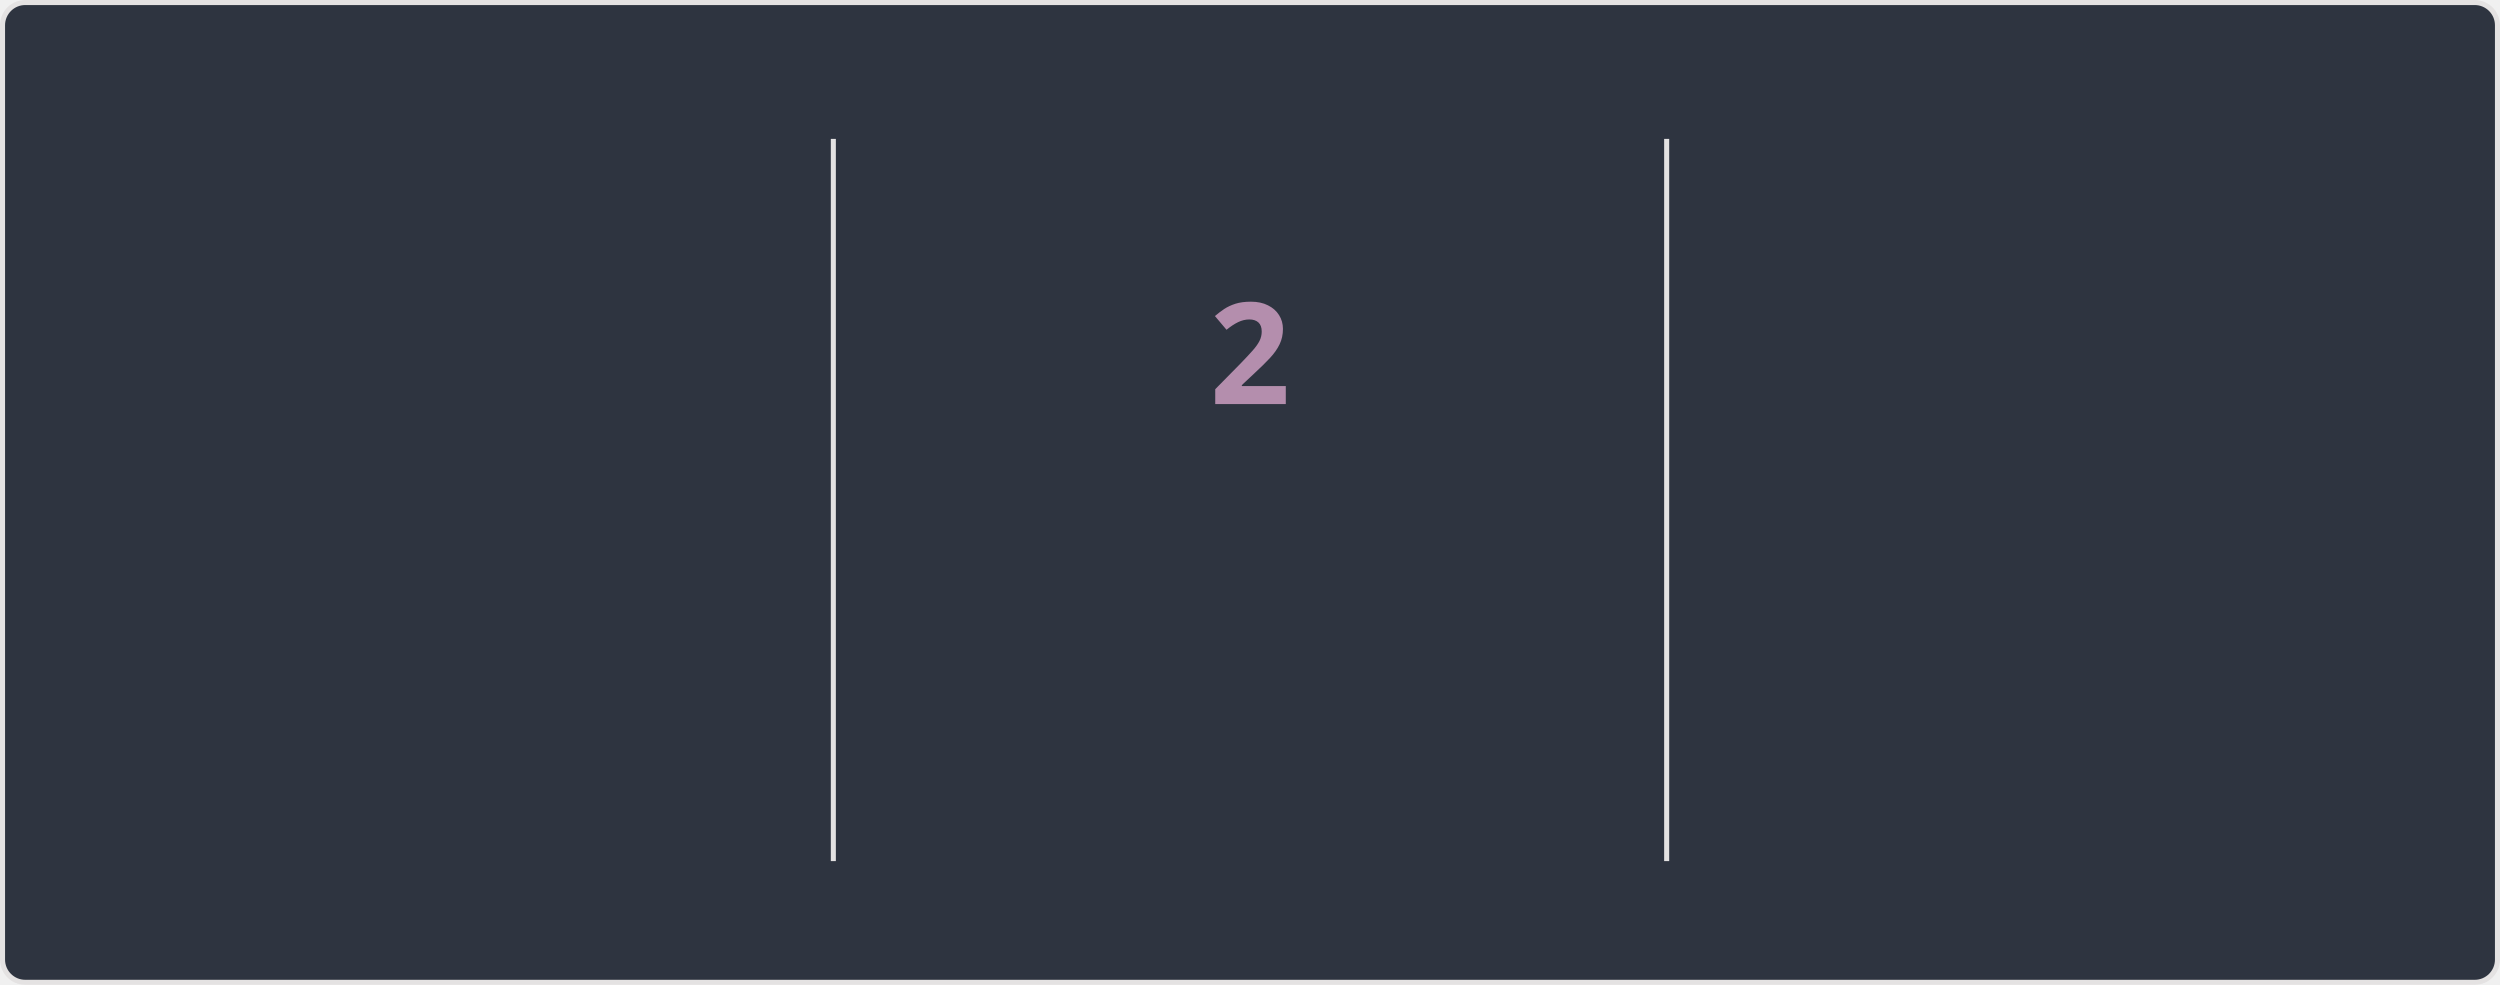
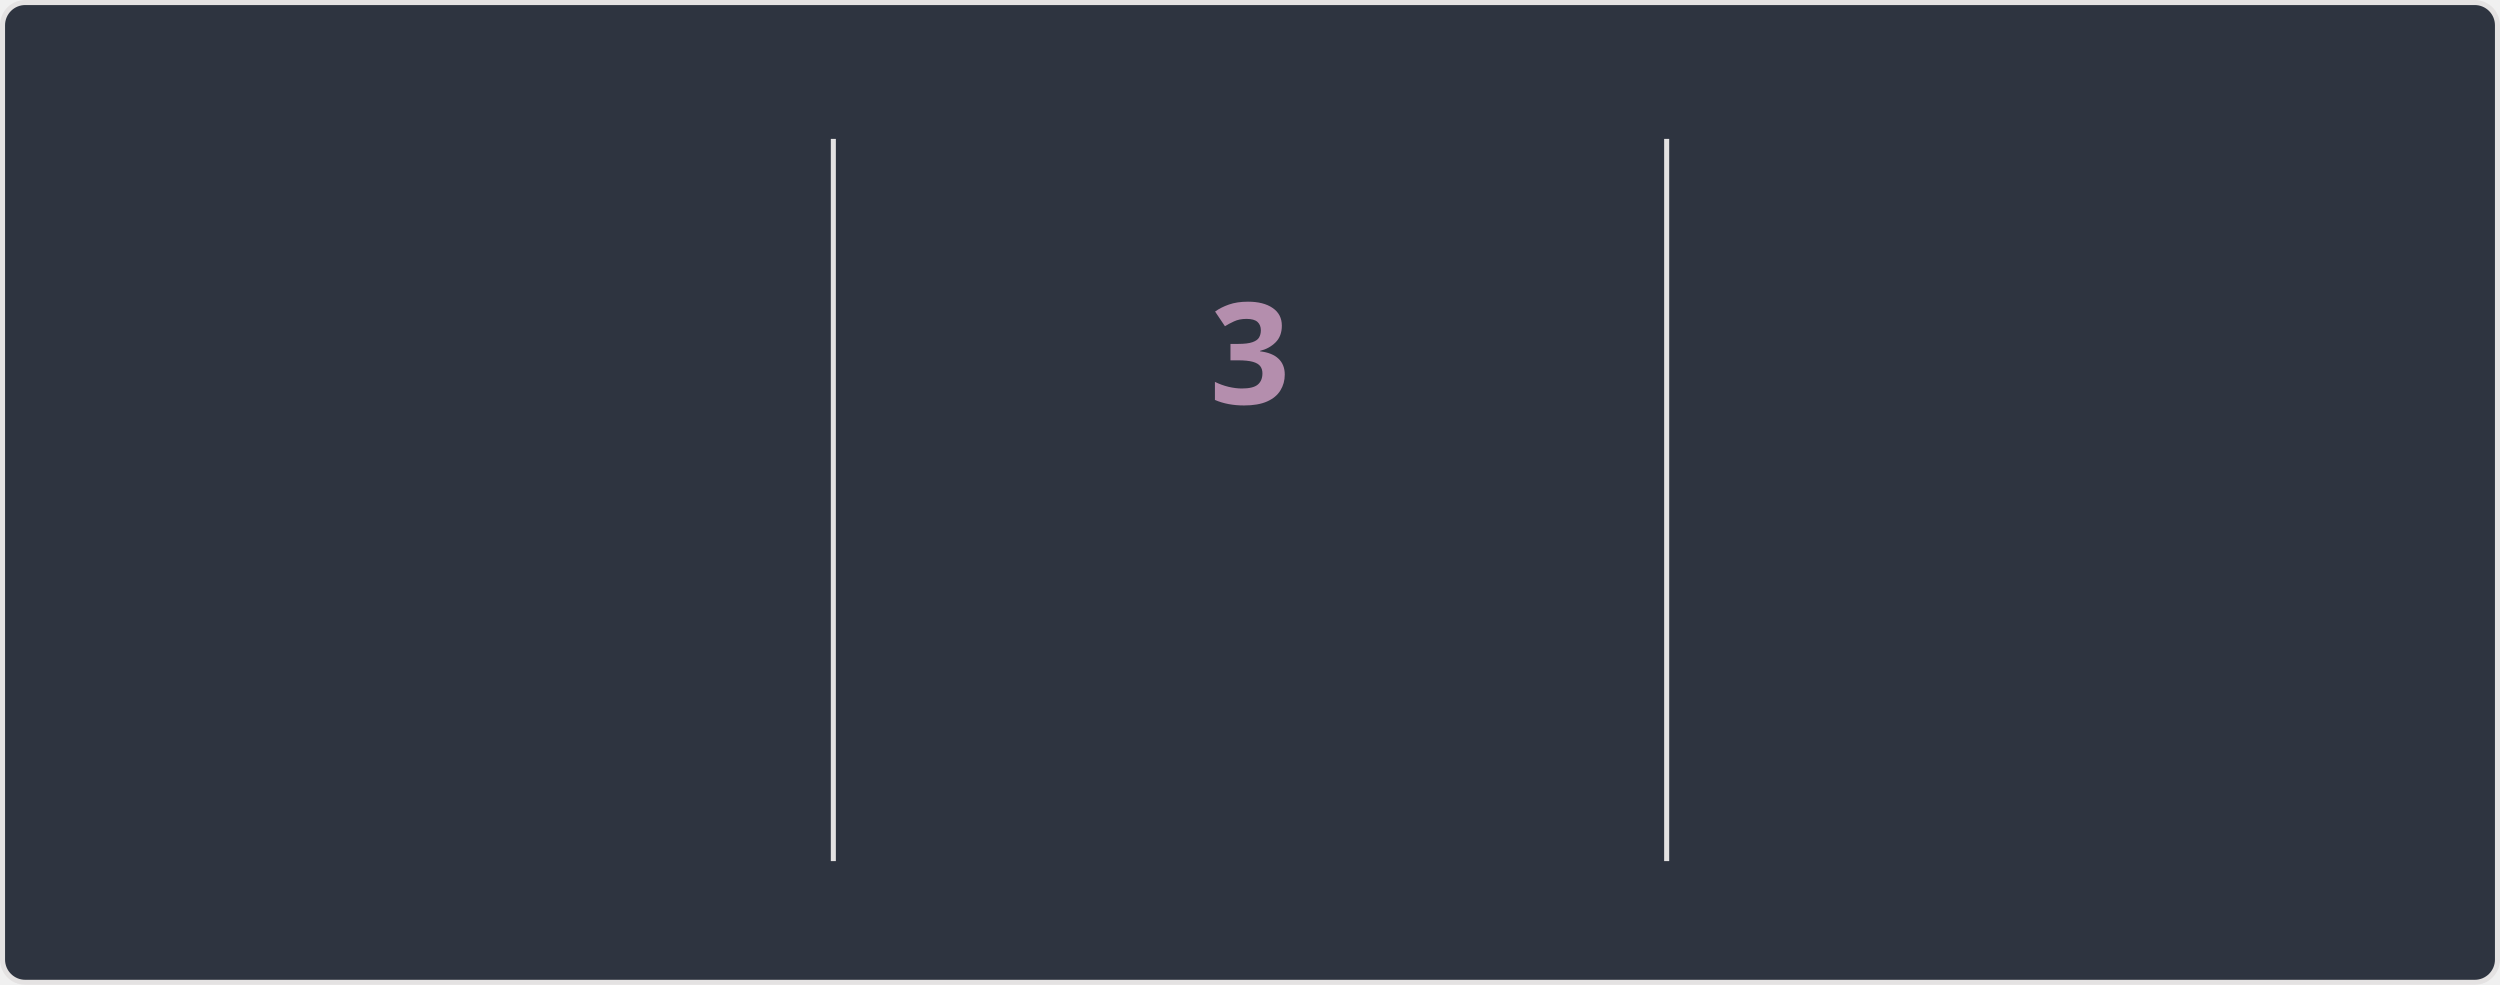
<svg xmlns="http://www.w3.org/2000/svg" style="isolation: isolate" viewBox="0 0 495 195" width="495px" height="195px" direction="ltr">
  <style>
    @keyframes currstreak {
      0% { font-size: 3px; opacity: 0.2; }
      80% { font-size: 34px; opacity: 1; }
      100% { font-size: 28px; opacity: 1; }
    }
    @keyframes fadein {
      0% { opacity: 0; }
      100% { opacity: 1; }
    }
    .big-number {
      font-family: "Segoe UI", Ubuntu, sans-serif;
      font-weight: 700;
      font-size: 28px;
      fill: #81a1c1;
    }
    .label {
      font-family: "Segoe UI", Ubuntu, sans-serif;
      font-weight: 400;
      font-size: 14px;
      fill: #81a1c1;
    }
    .range-text {
      font-family: "Segoe UI", Ubuntu, sans-serif;
      font-weight: 400;
      font-size: 12px;
      fill: #a3be8c;
    }
    .current-streak-num {
      font-family: "Segoe UI", Ubuntu, sans-serif;
      font-weight: 700;
      font-size: 28px;
      fill: #b48ead;
    }</style>
  <defs>
    <clipPath id="outer_rectangle">
      <rect width="495" height="195" rx="4.5" />
    </clipPath>
    <mask id="mask_out_ring_behind_fire">
      <rect width="495" height="195" fill="white" />
      <ellipse id="mask-ellipse" cx="247.5" cy="32" rx="13" ry="18" fill="black" />
    </mask>
  </defs>
  <g clip-path="url(#outer_rectangle)">
    <g style="isolation: isolate">
      <rect fill="#2e3440" rx="4.5" x="0.5" y="0.5" width="494" height="194" stroke="#e4e2e2" />
    </g>
    <g style="isolation: isolate">
      <line x1="165" y1="28" x2="165" y2="170" vector-effect="non-scaling-stroke" stroke-width="1" stroke="#e4e2e2" stroke-linejoin="miter" stroke-linecap="square" stroke-miterlimit="3" />
      <line x1="330" y1="28" x2="330" y2="170" vector-effect="non-scaling-stroke" stroke-width="1" stroke="#e4e2e2" stroke-linejoin="miter" stroke-linecap="square" stroke-miterlimit="3" />
    </g>
    <g style="isolation: isolate">
      <g transform="translate(82.5, 48)">
        <text x="0" y="32" stroke-width="0" text-anchor="middle" class="big-number" style="opacity: 0; animation: fadein 0.5s linear forwards 0.6s">
            3.6K
          </text>
      </g>
      <g transform="translate(82.5, 84)">
        <text x="0" y="32" stroke-width="0" text-anchor="middle" class="label" style="opacity: 0; animation: fadein 0.5s linear forwards 0.7s">
            Total Contributions
          </text>
      </g>
      <g transform="translate(82.5, 114)">
        <text x="0" y="32" stroke-width="0" text-anchor="middle" class="range-text" style="opacity: 0; animation: fadein 0.5s linear forwards 0.8s">
            Sep 14 - Present
          </text>
      </g>
    </g>
    <g style="isolation: isolate">
      <g mask="url(#mask_out_ring_behind_fire)">
        <circle cx="247.5" cy="71" r="40" fill="none" stroke="#81a1c1" stroke-width="5" style="opacity: 0; animation: fadein 0.5s linear forwards 0.4s" />
      </g>
      <g transform="translate(247.5, 19.5)" stroke-opacity="0" style="opacity: 0; animation: fadein 0.5s linear forwards 0.6s">
        <path d="M -12 -0.5 L 15 -0.5 L 15 23.5 L -12 23.5 L -12 -0.5 Z" fill="none" />
        <path d="M 1.5 0.67 C 1.5 0.67 2.24 3.32 2.24 5.47 C 2.24 7.53 0.89 9.2 -1.17 9.2 C -3.23 9.2 -4.79 7.53 -4.79 5.47 L -4.76 5.11 C -6.78 7.51 -8 10.62 -8 13.99 C -8 18.41 -4.42 22 0 22 C 4.42 22 8 18.41 8 13.99 C 8 8.6 5.41 3.79 1.5 0.67 Z M -0.29 19 C -2.07 19 -3.51 17.6 -3.51 15.86 C -3.51 14.24 -2.46 13.1 -0.7 12.74 C 1.07 12.38 2.9 11.53 3.92 10.16 C 4.31 11.45 4.51 12.81 4.51 14.2 C 4.51 16.85 2.36 19 -0.29 19 Z" fill="#81a1c1" stroke-opacity="0" />
      </g>
      <g transform="translate(247.5, 48)">
        <text x="0" y="32" stroke-width="0" text-anchor="middle" class="current-streak-num" style="animation: currstreak 0.6s linear forwards">
-             2
+             3
          </text>
      </g>
      <g transform="translate(247.5, 108)">
        <text x="0" y="32" stroke-width="0" text-anchor="middle" class="label" style="opacity: 0; animation: fadein 0.5s linear forwards 0.9s">
            Current Streak
          </text>
      </g>
      <g transform="translate(247.5, 145)">
        <text x="0" y="21" stroke-width="0" text-anchor="middle" class="range-text" style="opacity: 0; animation: fadein 0.5s linear forwards 0.9s">
-             Sep 16 - Sep 17
+             Sep 16 - Sep 18
          </text>
      </g>
    </g>
    <g style="isolation: isolate">
      <g transform="translate(412.5, 48)">
        <text x="0" y="32" stroke-width="0" text-anchor="middle" class="big-number" style="opacity: 0; animation: fadein 0.5s linear forwards 1.2s">
            35
          </text>
      </g>
      <g transform="translate(412.5, 84)">
        <text x="0" y="32" stroke-width="0" text-anchor="middle" class="label" style="opacity: 0; animation: fadein 0.5s linear forwards 1.3s">
            Longest Streak
          </text>
      </g>
      <g transform="translate(412.5, 114)">
        <text x="0" y="32" stroke-width="0" text-anchor="middle" class="range-text" style="opacity: 0; animation: fadein 0.5s linear forwards 1.4s">
            Jul 19 - Aug 22
          </text>
      </g>
    </g>
  </g>
</svg>
